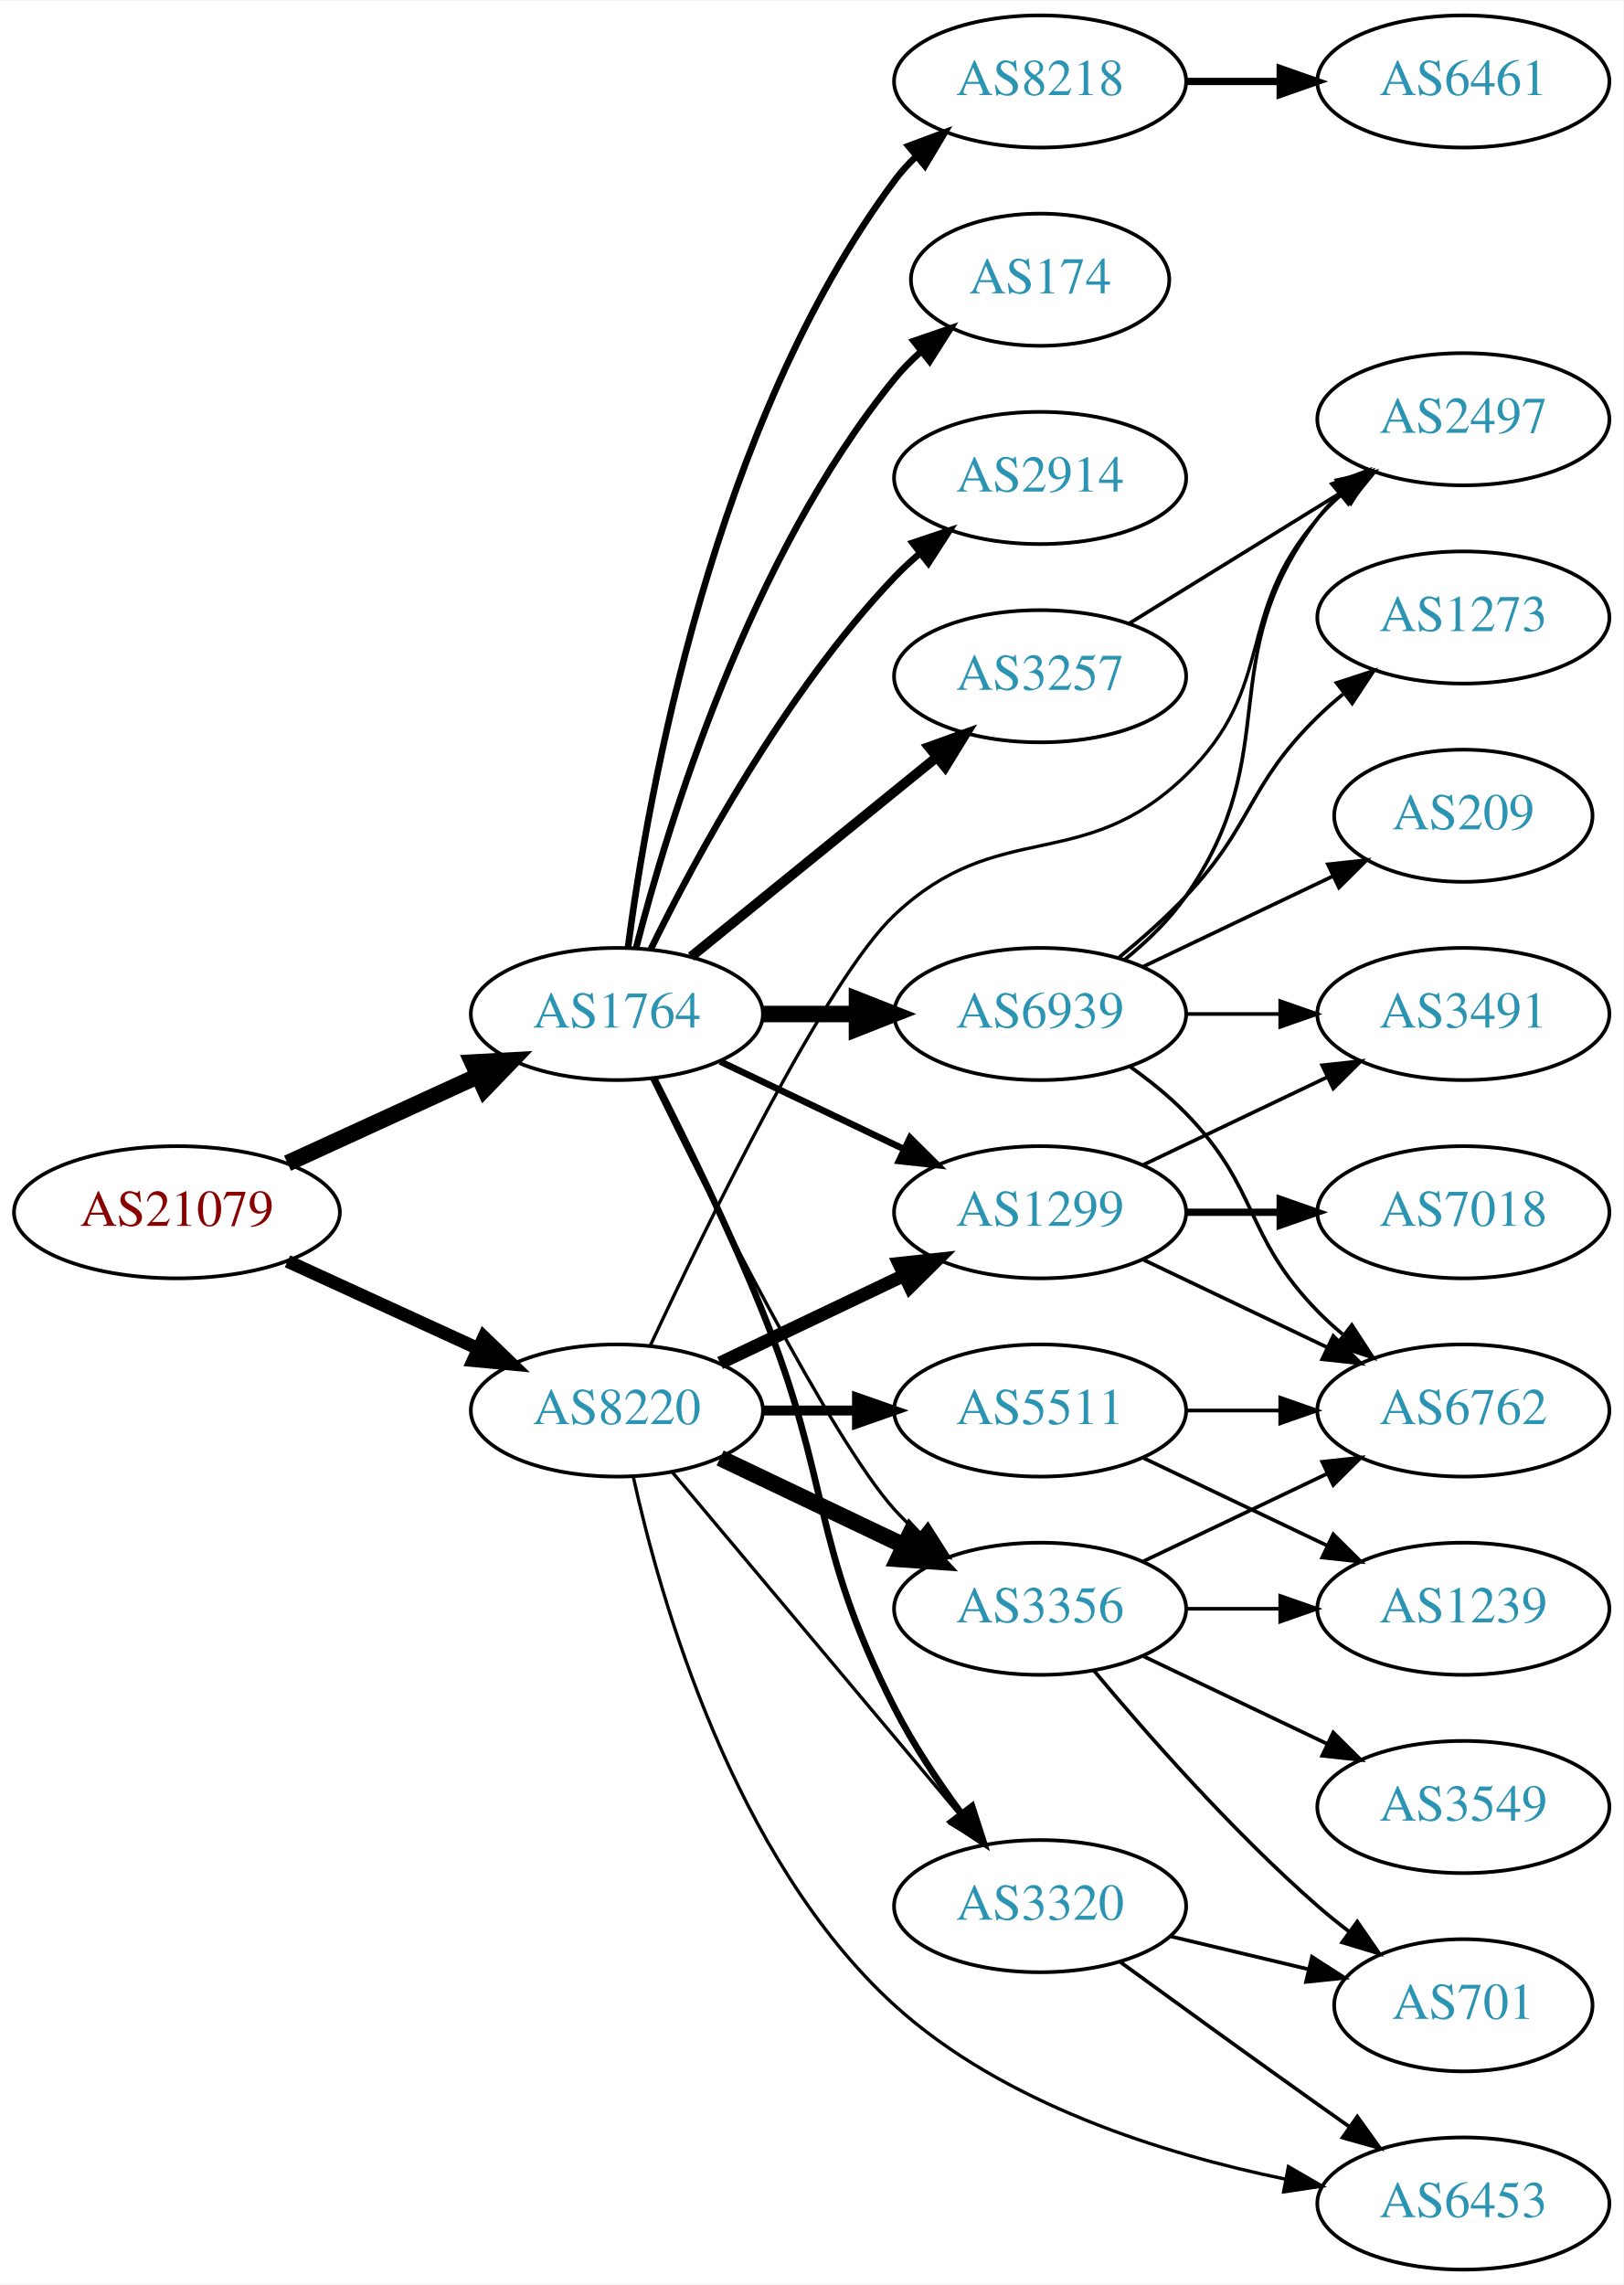
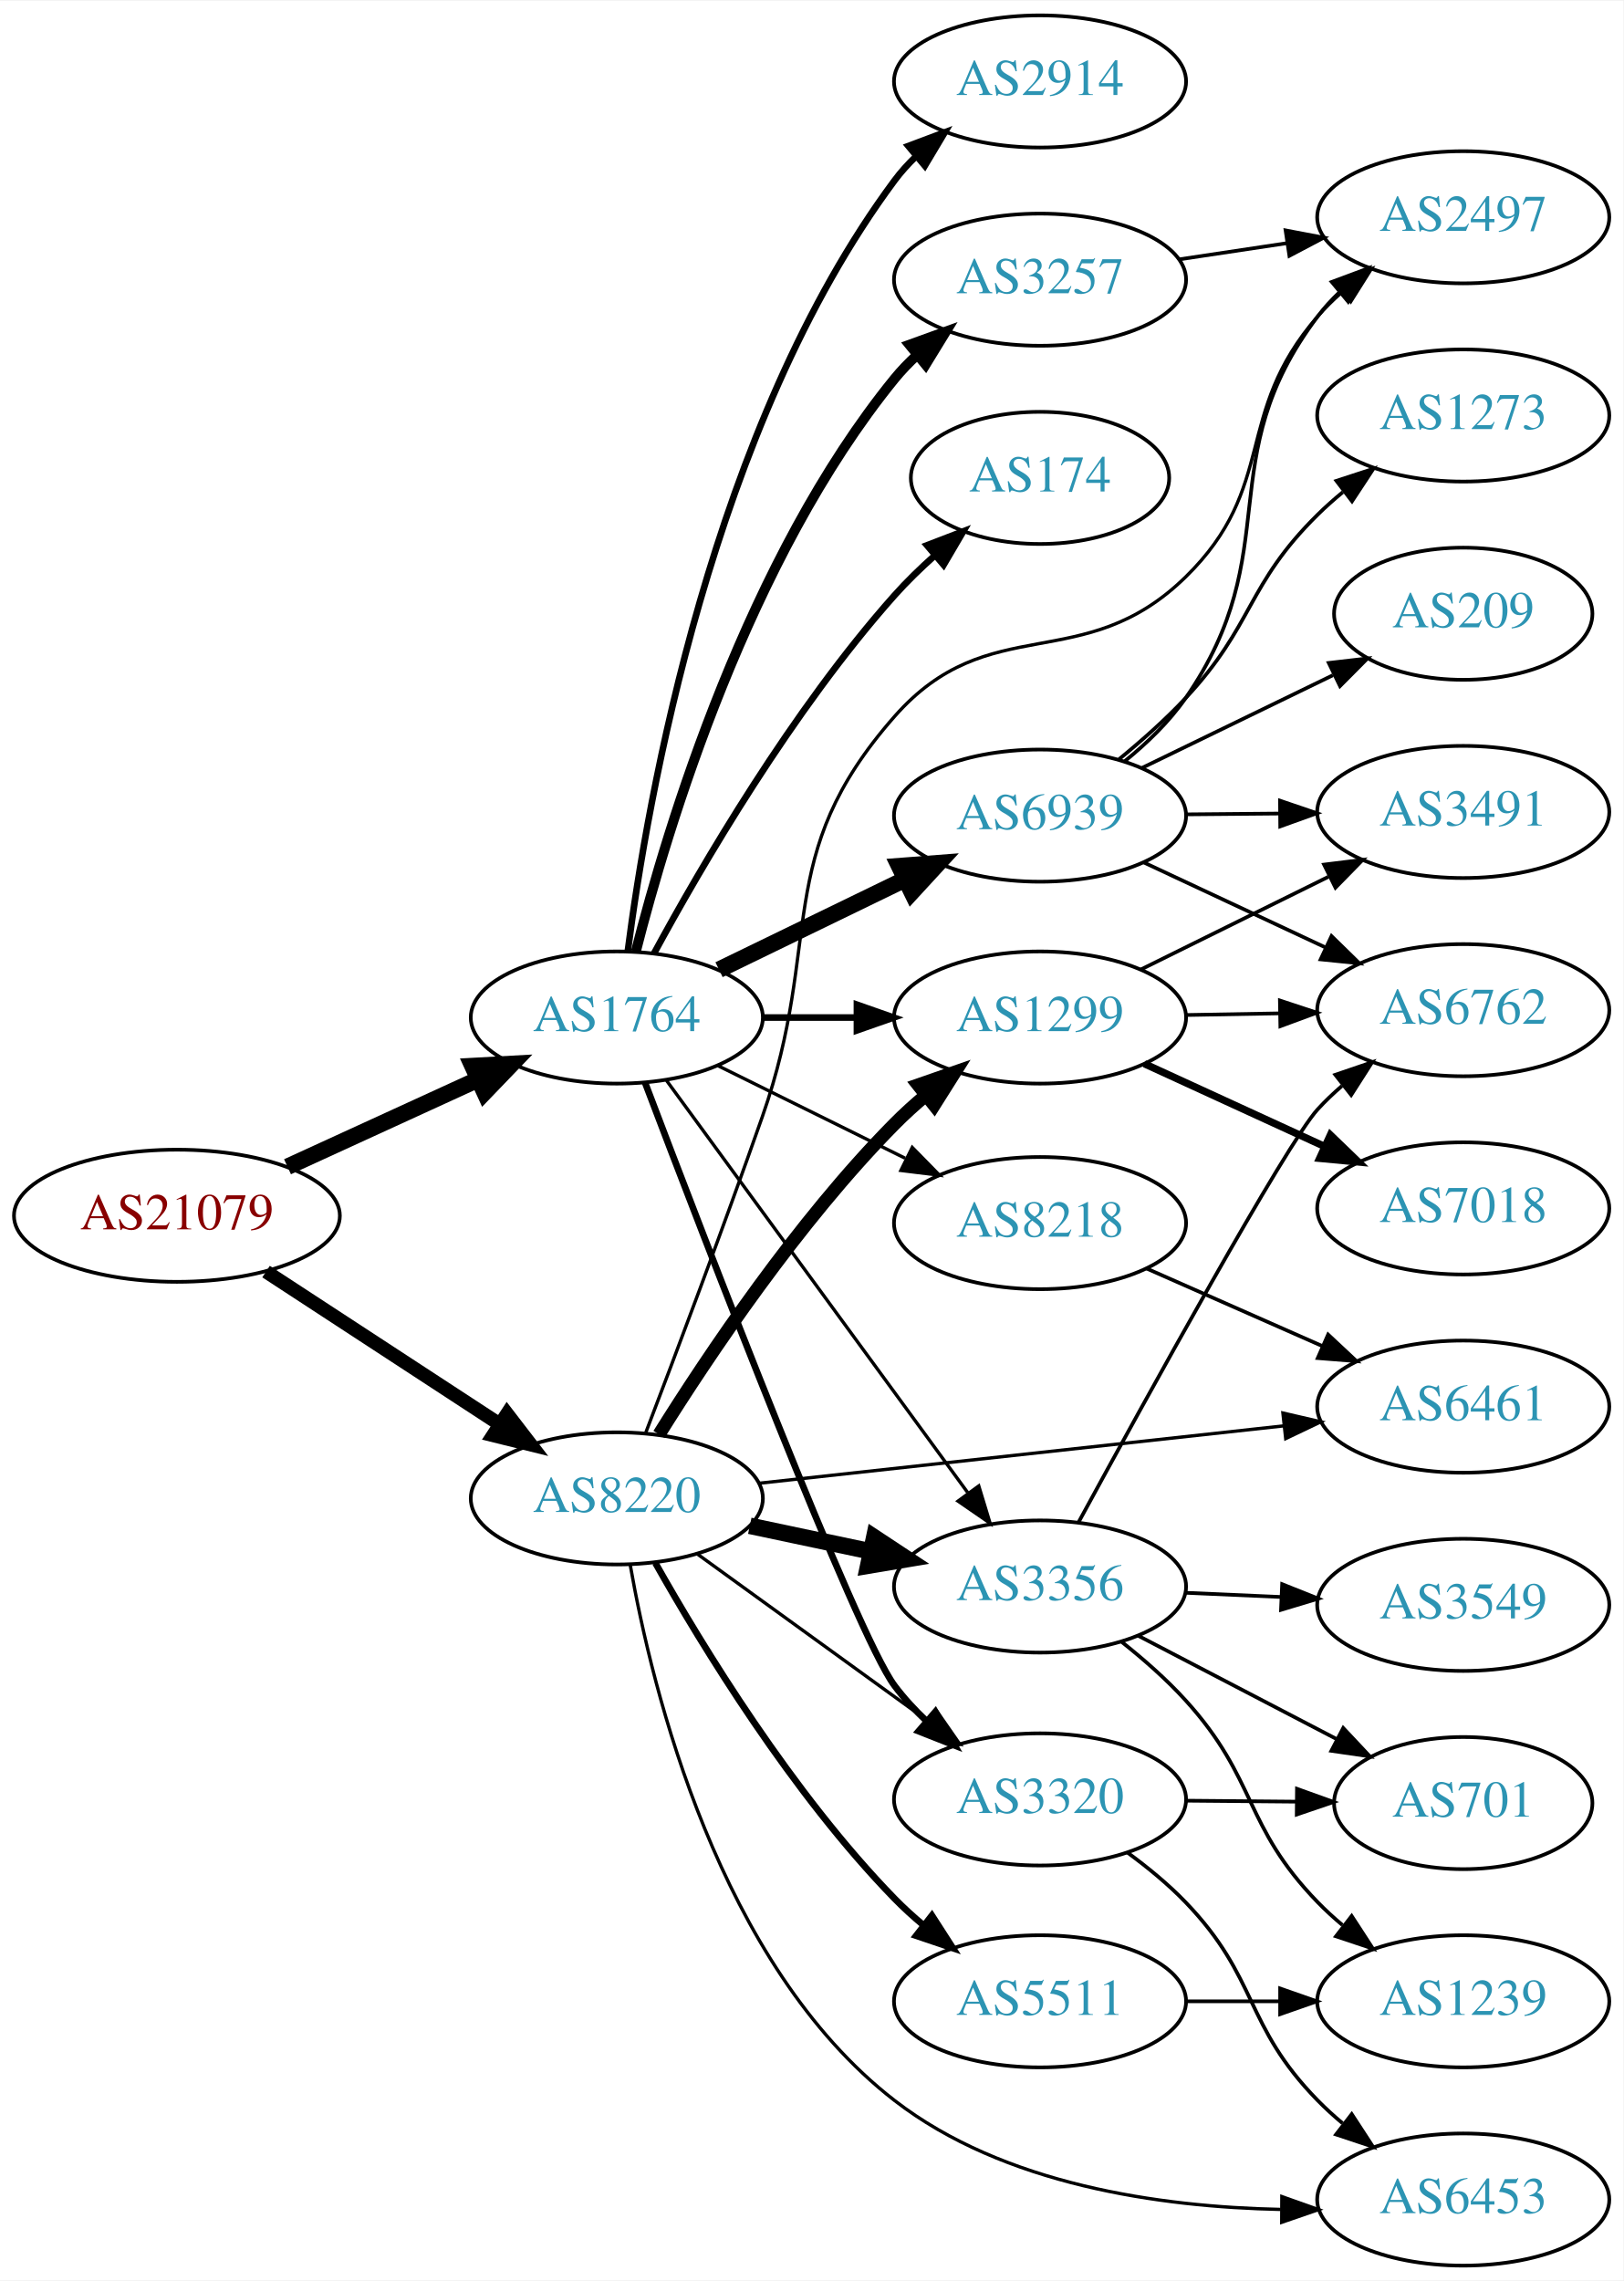
- <svg xmlns="http://www.w3.org/2000/svg" xmlns:xlink="http://www.w3.org/1999/xlink" width="442pt" height="622pt" viewBox="0.00 0.00 442.27 622.00">
-   <g id="graph0" class="graph" transform="scale(1 1) rotate(0) translate(4 618)">
-     <polygon fill="white" stroke="none" points="-4,4 -4,-618 438.271,-618 438.271,4 -4,4" />
+ <svg xmlns="http://www.w3.org/2000/svg" xmlns:xlink="http://www.w3.org/1999/xlink" width="442pt" height="621pt" viewBox="0.00 0.00 442.27 621.00">
+   <g id="graph0" class="graph" transform="scale(1 1) rotate(0) translate(4 617)">
+     <polygon fill="white" stroke="none" points="-4,4 -4,-617 438.271,-617 438.271,4 -4,4" />
    <g id="node1" class="node">
      <g id="a_node1">
        <a xlink:href="/asn/21079" xlink:title="AS21079 ~ Vienna, AT [AT]">
-           <ellipse fill="#ffffff" stroke="black" cx="44.196" cy="-288" rx="44.393" ry="18" />
-           <text text-anchor="middle" x="44.196" y="-284.3" font-family="Times,serif" font-size="14.00" fill="#880000">AS21079</text>
+           <ellipse fill="#ffffff" stroke="black" cx="44.196" cy="-286" rx="44.393" ry="18" />
+           <text text-anchor="middle" x="44.196" y="-282.3" font-family="Times,serif" font-size="14.00" fill="#880000">AS21079</text>
        </a>
      </g>
    </g>
    <g id="node2" class="node">
      <g id="a_node2">
        <a xlink:href="/asn/1764" xlink:title="AS1764 ~ NEXTLAYER-AS [AT]">
-           <ellipse fill="#ffffff" stroke="black" cx="164.039" cy="-342" rx="39.794" ry="18" />
-           <text text-anchor="middle" x="164.039" y="-338.3" font-family="Times,serif" font-size="14.00" fill="#2c94b3">AS1764</text>
+           <ellipse fill="#ffffff" stroke="black" cx="164.039" cy="-340" rx="39.794" ry="18" />
+           <text text-anchor="middle" x="164.039" y="-336.3" font-family="Times,serif" font-size="14.00" fill="#2c94b3">AS1764</text>
        </a>
      </g>
    </g>
    <g id="edge1" class="edge">
-       <path fill="none" stroke="black" stroke-width="4.5" d="M74.326,-301.348C89.937,-308.502 109.335,-317.391 126.007,-325.03" />
-       <polygon fill="black" stroke="black" stroke-width="4.5" points="124.727,-328.775 135.459,-329.362 128.008,-321.616 124.727,-328.775" />
+       <path fill="none" stroke="black" stroke-width="4.5" d="M74.326,-299.348C89.937,-306.502 109.335,-315.391 126.007,-323.03" />
+       <polygon fill="black" stroke="black" stroke-width="4.5" points="124.727,-326.775 135.459,-327.362 128.008,-319.616 124.727,-326.775" />
    </g>
    <g id="node3" class="node">
      <g id="a_node3">
        <a xlink:href="/asn/8220" xlink:title="AS8220 ~ COLT [GB]">
-           <ellipse fill="#ffffff" stroke="black" cx="164.039" cy="-234" rx="39.794" ry="18" />
-           <text text-anchor="middle" x="164.039" y="-230.3" font-family="Times,serif" font-size="14.00" fill="#2c94b3">AS8220</text>
+           <ellipse fill="#ffffff" stroke="black" cx="164.039" cy="-209" rx="39.794" ry="18" />
+           <text text-anchor="middle" x="164.039" y="-205.3" font-family="Times,serif" font-size="14.00" fill="#2c94b3">AS8220</text>
        </a>
      </g>
    </g>
    <g id="edge2" class="edge">
-       <path fill="none" stroke="black" stroke-width="3.553" d="M74.326,-274.652C89.937,-267.498 109.335,-258.609 126.007,-250.97" />
-       <polygon fill="black" stroke="black" stroke-width="3.553" points="127.826,-253.986 135.459,-246.638 124.91,-247.622 127.826,-253.986" />
+       <path fill="none" stroke="black" stroke-width="3.75" d="M68.478,-270.787C86.708,-258.876 112.229,-242.2 132.163,-229.174" />
+       <polygon fill="black" stroke="black" stroke-width="3.75" points="134.148,-232.059 140.605,-223.659 130.319,-226.199 134.148,-232.059" />
    </g>
    <g id="node4" class="node">
      <g id="a_node4">
        <a xlink:href="/asn/2914" xlink:title="AS2914 ~ NTT America, Inc. [US]">
-           <ellipse fill="#ffffff" stroke="black" cx="279.332" cy="-488" rx="39.794" ry="18" />
-           <text text-anchor="middle" x="279.332" y="-484.3" font-family="Times,serif" font-size="14.00" fill="#2c94b3">AS2914</text>
+           <ellipse fill="#ffffff" stroke="black" cx="279.332" cy="-595" rx="39.794" ry="18" />
+           <text text-anchor="middle" x="279.332" y="-591.3" font-family="Times,serif" font-size="14.00" fill="#2c94b3">AS2914</text>
        </a>
      </g>
    </g>
    <g id="edge3" class="edge">
-       <path fill="none" stroke="black" stroke-width="1.8" d="M173.271,-359.652C185.361,-384.305 209.759,-429.553 239.685,-461 241.748,-463.168 244.01,-465.267 246.372,-467.273" />
-       <polygon fill="black" stroke="black" stroke-width="1.8" points="244.601,-470.329 254.645,-473.7 248.895,-464.801 244.601,-470.329" />
+       <path fill="none" stroke="black" stroke-width="1.8" d="M167.023,-358.048C172.31,-399.072 189.901,-500.952 239.685,-568 241.423,-570.341 243.426,-572.553 245.586,-574.628" />
+       <polygon fill="black" stroke="black" stroke-width="1.8" points="243.461,-577.412 253.381,-581.133 247.946,-572.038 243.461,-577.412" />
    </g>
    <g id="node5" class="node">
      <g id="a_node5">
-         <a xlink:href="/asn/8218" xlink:title="AS8218 ~ legacy Neotelecoms [FR]">
-           <ellipse fill="#ffffff" stroke="black" cx="279.332" cy="-596" rx="39.794" ry="18" />
-           <text text-anchor="middle" x="279.332" y="-592.3" font-family="Times,serif" font-size="14.00" fill="#2c94b3">AS8218</text>
+         <a xlink:href="/asn/174" xlink:title="AS174 ~ Cogent Communications [US]">
+           <ellipse fill="#ffffff" stroke="black" cx="279.332" cy="-487" rx="35.194" ry="18" />
+           <text text-anchor="middle" x="279.332" y="-483.3" font-family="Times,serif" font-size="14.00" fill="#2c94b3">AS174</text>
        </a>
      </g>
    </g>
    <g id="edge4" class="edge">
-       <path fill="none" stroke="black" stroke-width="1.8" d="M167.045,-359.97C172.377,-400.814 190.055,-502.25 239.685,-569 241.425,-571.34 243.429,-573.551 245.59,-575.625" />
-       <polygon fill="black" stroke="black" stroke-width="1.8" points="243.465,-578.411 253.386,-582.13 247.95,-573.036 243.465,-578.411" />
+       <path fill="none" stroke="black" stroke-width="1.8" d="M174.19,-357.506C186.992,-381.09 211.827,-423.712 239.685,-455 242.987,-458.708 246.734,-462.352 250.565,-465.775" />
+       <polygon fill="black" stroke="black" stroke-width="1.8" points="248.539,-468.646 258.43,-472.444 253.066,-463.307 248.539,-468.646" />
    </g>
    <g id="node6" class="node">
      <g id="a_node6">
        <a xlink:href="/asn/3257" xlink:title="AS3257 ~ GTT [DE]">
-           <ellipse fill="#ffffff" stroke="black" cx="279.332" cy="-434" rx="39.794" ry="18" />
-           <text text-anchor="middle" x="279.332" y="-430.3" font-family="Times,serif" font-size="14.00" fill="#2c94b3">AS3257</text>
+           <ellipse fill="#ffffff" stroke="black" cx="279.332" cy="-541" rx="39.794" ry="18" />
+           <text text-anchor="middle" x="279.332" y="-537.3" font-family="Times,serif" font-size="14.00" fill="#2c94b3">AS3257</text>
        </a>
      </g>
    </g>
    <g id="edge5" class="edge">
-       <path fill="none" stroke="black" stroke-width="2.7" d="M184.257,-357.607C202.649,-372.542 230.569,-395.214 251.219,-411.983" />
-       <polygon fill="black" stroke="black" stroke-width="2.7" points="249.05,-414.73 259.019,-418.317 253.462,-409.296 249.05,-414.73" />
+       <path fill="none" stroke="black" stroke-width="2.7" d="M169.233,-358.009C177.778,-391.65 199.848,-465.05 239.685,-514 241.526,-516.262 243.602,-518.416 245.814,-520.451" />
+       <polygon fill="black" stroke="black" stroke-width="2.7" points="243.742,-523.277 253.705,-526.882 248.164,-517.851 243.742,-523.277" />
    </g>
    <g id="node7" class="node">
      <g id="a_node7">
-         <a xlink:href="/asn/174" xlink:title="AS174 ~ Cogent Communications [US]">
-           <ellipse fill="#ffffff" stroke="black" cx="279.332" cy="-542" rx="35.194" ry="18" />
-           <text text-anchor="middle" x="279.332" y="-538.3" font-family="Times,serif" font-size="14.00" fill="#2c94b3">AS174</text>
+         <a xlink:href="/asn/6939" xlink:title="AS6939 ~ Hurricane Electric LLC [US]">
+           <ellipse fill="#ffffff" stroke="black" cx="279.332" cy="-395" rx="39.794" ry="18" />
+           <text text-anchor="middle" x="279.332" y="-391.3" font-family="Times,serif" font-size="14.00" fill="#2c94b3">AS6939</text>
        </a>
      </g>
    </g>
    <g id="edge6" class="edge">
-       <path fill="none" stroke="black" stroke-width="1.8" d="M169.259,-359.905C177.849,-393.352 199.99,-466.329 239.685,-515 241.806,-517.601 244.239,-520.061 246.829,-522.359" />
-       <polygon fill="black" stroke="black" stroke-width="1.8" points="244.901,-525.296 254.919,-528.744 249.238,-519.801 244.901,-525.296" />
+       <path fill="none" stroke="black" stroke-width="4.5" d="M191.887,-353.034C206.984,-360.363 226.029,-369.609 242.397,-377.555" />
+       <polygon fill="black" stroke="black" stroke-width="4.5" points="240.96,-381.234 251.675,-382.059 244.399,-374.15 240.96,-381.234" />
    </g>
    <g id="node8" class="node">
      <g id="a_node8">
        <a xlink:href="/asn/3320" xlink:title="AS3320 ~ DTAG [DE]">
-           <ellipse fill="#ffffff" stroke="black" cx="279.332" cy="-99" rx="39.794" ry="18" />
-           <text text-anchor="middle" x="279.332" y="-95.3" font-family="Times,serif" font-size="14.00" fill="#2c94b3">AS3320</text>
+           <ellipse fill="#ffffff" stroke="black" cx="279.332" cy="-127" rx="39.794" ry="18" />
+           <text text-anchor="middle" x="279.332" y="-123.3" font-family="Times,serif" font-size="14.00" fill="#2c94b3">AS3320</text>
        </a>
      </g>
    </g>
    <g id="edge7" class="edge">
-       <path fill="none" stroke="black" stroke-width="1.8" d="M174.119,-324.583C182.388,-308.366 194.65,-283.397 203.685,-261 222.615,-214.078 216.705,-198.077 239.685,-153 244.712,-143.14 251.403,-133.081 257.804,-124.359" />
-       <polygon fill="black" stroke="black" stroke-width="1.8" points="260.783,-126.223 264.035,-116.14 255.205,-121.994 260.783,-126.223" />
+       <path fill="none" stroke="black" stroke-width="1.8" d="M171.736,-322.249C188.047,-279.239 229.256,-171.95 239.685,-158 242.235,-154.59 245.243,-151.34 248.438,-148.315" />
+       <polygon fill="black" stroke="black" stroke-width="1.8" points="250.82,-150.882 256.101,-141.697 246.245,-145.584 250.82,-150.882" />
    </g>
    <g id="node9" class="node">
      <g id="a_node9">
-         <a xlink:href="/asn/3356" xlink:title="AS3356 ~ Level 3 Parent, LLC [US]">
-           <ellipse fill="#ffffff" stroke="black" cx="279.332" cy="-180" rx="39.794" ry="18" />
-           <text text-anchor="middle" x="279.332" y="-176.3" font-family="Times,serif" font-size="14.00" fill="#2c94b3">AS3356</text>
+         <a xlink:href="/asn/1299" xlink:title="AS1299 ~ Telia Carrier [EU]">
+           <ellipse fill="#ffffff" stroke="black" cx="279.332" cy="-340" rx="39.794" ry="18" />
+           <text text-anchor="middle" x="279.332" y="-336.3" font-family="Times,serif" font-size="14.00" fill="#2c94b3">AS1299</text>
        </a>
      </g>
    </g>
    <g id="edge8" class="edge">
-       <path fill="none" stroke="black" stroke-width="0.9" d="M173.476,-324.489C189.095,-292.491 222.481,-226.107 239.685,-207 241.688,-204.776 243.906,-202.637 246.239,-200.603" />
-       <polygon fill="black" stroke="black" stroke-width="0.9" points="248.769,-203.065 254.458,-194.127 244.437,-197.567 248.769,-203.065" />
+       <path fill="none" stroke="black" stroke-width="1.8" d="M203.711,-340C211.914,-340 220.678,-340 229.21,-340" />
+       <polygon fill="black" stroke="black" stroke-width="1.8" points="229.449,-343.5 239.449,-340 229.449,-336.5 229.449,-343.5" />
    </g>
    <g id="node10" class="node">
      <g id="a_node10">
-         <a xlink:href="/asn/6939" xlink:title="AS6939 ~ Hurricane Electric LLC [US]">
-           <ellipse fill="#ffffff" stroke="black" cx="279.332" cy="-342" rx="39.794" ry="18" />
-           <text text-anchor="middle" x="279.332" y="-338.3" font-family="Times,serif" font-size="14.00" fill="#2c94b3">AS6939</text>
+         <a xlink:href="/asn/3356" xlink:title="AS3356 ~ Level 3 Parent, LLC [US]">
+           <ellipse fill="#ffffff" stroke="black" cx="279.332" cy="-185" rx="39.794" ry="18" />
+           <text text-anchor="middle" x="279.332" y="-181.3" font-family="Times,serif" font-size="14.00" fill="#2c94b3">AS3356</text>
        </a>
      </g>
    </g>
    <g id="edge9" class="edge">
-       <path fill="none" stroke="black" stroke-width="4.5" d="M203.711,-342C211.914,-342 220.678,-342 229.21,-342" />
-       <polygon fill="black" stroke="black" stroke-width="4.5" points="229.449,-345.938 239.449,-342 229.449,-338.063 229.449,-345.938" />
+       <path fill="none" stroke="black" stroke-width="0.9" d="M177.596,-322.82C197.502,-295.586 236.416,-242.346 259.619,-210.601" />
+       <polygon fill="black" stroke="black" stroke-width="0.9" points="262.643,-212.396 265.718,-202.257 256.991,-208.265 262.643,-212.396" />
    </g>
    <g id="node11" class="node">
      <g id="a_node11">
-         <a xlink:href="/asn/1299" xlink:title="AS1299 ~ Telia Carrier [EU]">
-           <ellipse fill="#ffffff" stroke="black" cx="279.332" cy="-288" rx="39.794" ry="18" />
-           <text text-anchor="middle" x="279.332" y="-284.3" font-family="Times,serif" font-size="14.00" fill="#2c94b3">AS1299</text>
+         <a xlink:href="/asn/8218" xlink:title="AS8218 ~ legacy Neotelecoms [FR]">
+           <ellipse fill="#ffffff" stroke="black" cx="279.332" cy="-284" rx="39.794" ry="18" />
+           <text text-anchor="middle" x="279.332" y="-280.3" font-family="Times,serif" font-size="14.00" fill="#2c94b3">AS8218</text>
        </a>
      </g>
    </g>
    <g id="edge10" class="edge">
-       <path fill="none" stroke="black" stroke-width="1.8" d="M192.175,-329.066C207.169,-321.919 225.99,-312.948 242.213,-305.215" />
-       <polygon fill="black" stroke="black" stroke-width="1.8" points="243.895,-308.291 251.417,-300.829 240.884,-301.972 243.895,-308.291" />
-     </g>
-     <g id="edge17" class="edge">
-       <path fill="none" stroke="black" stroke-width="0.9" d="M179.158,-217.175C198.833,-193.731 234.637,-151.066 257.415,-123.924" />
-       <polygon fill="black" stroke="black" stroke-width="0.9" points="260.287,-125.947 264.034,-116.037 254.925,-121.447 260.287,-125.947" />
+       <path fill="none" stroke="black" stroke-width="0.9" d="M191.601,-326.87C206.8,-319.358 226.069,-309.833 242.583,-301.67" />
+       <polygon fill="black" stroke="black" stroke-width="0.9" points="244.522,-304.616 251.936,-297.047 241.42,-298.341 244.522,-304.616" />
    </g>
    <g id="edge14" class="edge">
-       <path fill="none" stroke="black" stroke-width="4.5" d="M192.175,-221.066C207.169,-213.919 225.99,-204.948 242.213,-197.215" />
-       <polygon fill="black" stroke="black" stroke-width="4.5" points="244.084,-200.686 251.417,-192.829 240.695,-193.577 244.084,-200.686" />
-     </g>
-     <g id="edge15" class="edge">
-       <path fill="none" stroke="black" stroke-width="3.6" d="M192.175,-246.934C207.169,-254.081 225.99,-263.052 242.213,-270.785" />
-       <polygon fill="black" stroke="black" stroke-width="3.6" points="240.884,-274.028 251.417,-275.171 243.895,-267.709 240.884,-274.028" />
+       <path fill="none" stroke="black" stroke-width="0.9" d="M186.083,-193.769C203.809,-180.939 229.357,-162.447 249.074,-148.176" />
+       <polygon fill="black" stroke="black" stroke-width="0.9" points="251.352,-150.848 257.4,-142.15 247.247,-145.178 251.352,-150.848" />
+     </g>
+     <g id="edge11" class="edge">
+       <path fill="none" stroke="black" stroke-width="3.6" d="M175.539,-226.44C188.865,-247.764 213.311,-284.308 239.685,-311 242.316,-313.663 245.204,-316.278 248.18,-318.782" />
+       <polygon fill="black" stroke="black" stroke-width="3.6" points="246.136,-321.629 256.144,-325.106 250.489,-316.147 246.136,-321.629" />
+     </g>
+     <g id="edge13" class="edge">
+       <path fill="none" stroke="black" stroke-width="4.5" d="M200.264,-201.538C210.708,-199.325 222.291,-196.872 233.268,-194.546" />
+       <polygon fill="black" stroke="black" stroke-width="4.5" points="234.161,-198.382 243.128,-192.458 232.529,-190.678 234.161,-198.382" />
+     </g>
+     <g id="node12" class="node">
+       <g id="a_node12">
+         <a xlink:href="/asn/2497" xlink:title="AS2497 ~ Internet Initiative Japan Inc. [JP]">
+           <ellipse fill="#ffffff" stroke="black" cx="394.625" cy="-558" rx="39.794" ry="18" />
+           <text text-anchor="middle" x="394.625" y="-554.3" font-family="Times,serif" font-size="14.00" fill="#2c94b3">AS2497</text>
+         </a>
+       </g>
+     </g>
+     <g id="edge12" class="edge">
+       <path fill="none" stroke="black" stroke-width="0.9" d="M171.943,-226.964C179.835,-247.637 193.037,-282.646 203.685,-313 220.574,-361.142 205.989,-383.693 239.685,-422 265.496,-451.343 291.038,-432.678 318.978,-460 344.274,-484.736 331.779,-504.288 354.978,-531 356.94,-533.259 359.13,-535.424 361.443,-537.475" />
+       <polygon fill="black" stroke="black" stroke-width="0.9" points="359.621,-540.498 369.626,-543.983 363.978,-535.019 359.621,-540.498" />
    </g>
    <g id="node13" class="node">
      <g id="a_node13">
-         <a xlink:href="/asn/2497" xlink:title="AS2497 ~ Internet Initiative Japan Inc. [JP]">
-           <ellipse fill="#ffffff" stroke="black" cx="394.625" cy="-504" rx="39.794" ry="18" />
-           <text text-anchor="middle" x="394.625" y="-500.3" font-family="Times,serif" font-size="14.00" fill="#2c94b3">AS2497</text>
-         </a>
-       </g>
-     </g>
-     <g id="edge12" class="edge">
-       <path fill="none" stroke="black" stroke-width="0.9" d="M173.196,-251.786C188.346,-284.241 220.984,-351.357 239.685,-369 268.111,-395.818 290.959,-379.758 318.978,-407 344.061,-431.387 331.963,-450.652 354.978,-477 356.947,-479.254 359.141,-481.414 361.457,-483.463" />
-       <polygon fill="black" stroke="black" stroke-width="0.9" points="359.639,-486.488 369.646,-489.966 363.992,-481.006 359.639,-486.488" />
+         <a xlink:href="/asn/6461" xlink:title="AS6461 ~ Zayo Bandwidth [US]">
+           <ellipse fill="#ffffff" stroke="black" cx="394.625" cy="-234" rx="39.794" ry="18" />
+           <text text-anchor="middle" x="394.625" y="-230.3" font-family="Times,serif" font-size="14.00" fill="#2c94b3">AS6461</text>
+         </a>
+       </g>
+     </g>
+     <g id="edge15" class="edge">
+       <path fill="none" stroke="black" stroke-width="0.9" d="M202.785,-213.128C241.912,-217.408 303.19,-224.109 345.71,-228.76" />
+       <polygon fill="black" stroke="black" stroke-width="0.9" points="345.501,-232.258 355.822,-229.866 346.262,-225.299 345.501,-232.258" />
    </g>
    <g id="node14" class="node">
      <g id="a_node14">
        <a xlink:href="/asn/5511" xlink:title="AS5511 ~ Orange S.A. [FR]">
-           <ellipse fill="#ffffff" stroke="black" cx="279.332" cy="-234" rx="39.794" ry="18" />
-           <text text-anchor="middle" x="279.332" y="-230.3" font-family="Times,serif" font-size="14.00" fill="#2c94b3">AS5511</text>
-         </a>
-       </g>
-     </g>
-     <g id="edge13" class="edge">
-       <path fill="none" stroke="black" stroke-width="2.7" d="M203.711,-234C211.914,-234 220.678,-234 229.21,-234" />
-       <polygon fill="black" stroke="black" stroke-width="2.7" points="229.449,-237.5 239.449,-234 229.449,-230.5 229.449,-237.5" />
+           <ellipse fill="#ffffff" stroke="black" cx="279.332" cy="-72" rx="39.794" ry="18" />
+           <text text-anchor="middle" x="279.332" y="-68.3" font-family="Times,serif" font-size="14.00" fill="#2c94b3">AS5511</text>
+         </a>
+       </g>
+     </g>
+     <g id="edge16" class="edge">
+       <path fill="none" stroke="black" stroke-width="1.8" d="M174.538,-191.414C187.364,-168.671 211.842,-128.591 239.685,-100 242.129,-97.49 244.82,-95.046 247.61,-92.713" />
+       <polygon fill="black" stroke="black" stroke-width="1.8" points="249.875,-95.385 255.61,-86.476 245.571,-89.865 249.875,-95.385" />
    </g>
    <g id="node15" class="node">
      <g id="a_node15">
        <a xlink:href="/asn/6453" xlink:title="AS6453 ~ TATA COMMUNICATIONS (AMERICA) INC [US]">
          <ellipse fill="#ffffff" stroke="black" cx="394.625" cy="-18" rx="39.794" ry="18" />
          <text text-anchor="middle" x="394.625" y="-14.3" font-family="Times,serif" font-size="14.00" fill="#2c94b3">AS6453</text>
        </a>
      </g>
    </g>
-     <g id="edge16" class="edge">
-       <path fill="none" stroke="black" stroke-width="0.9" d="M168.513,-215.931C175.811,-182.761 195.82,-111.908 239.685,-72 269.208,-45.141 312.875,-31.489 346.168,-24.643" />
-       <polygon fill="black" stroke="black" stroke-width="0.9" points="346.978,-28.051 356.14,-22.73 345.659,-21.177 346.978,-28.051" />
-     </g>
-     <g id="node12" class="node">
-       <g id="a_node12">
-         <a xlink:href="/asn/6461" xlink:title="AS6461 ~ Zayo Bandwidth [US]">
-           <ellipse fill="#ffffff" stroke="black" cx="394.625" cy="-596" rx="39.794" ry="18" />
-           <text text-anchor="middle" x="394.625" y="-592.3" font-family="Times,serif" font-size="14.00" fill="#2c94b3">AS6461</text>
-         </a>
-       </g>
-     </g>
-     <g id="edge11" class="edge">
-       <path fill="none" stroke="black" stroke-width="2" d="M319.004,-596C327.207,-596 335.971,-596 344.503,-596" />
-       <polygon fill="black" stroke="black" stroke-width="2" points="344.742,-599.5 354.742,-596 344.742,-592.5 344.742,-599.5" />
-     </g>
-     <g id="edge34" class="edge">
-       <path fill="none" stroke="black" d="M303.532,-448.334C320.333,-458.715 343.25,-472.875 361.766,-484.315" />
-       <polygon fill="black" stroke="black" points="360.109,-487.406 370.456,-489.685 363.788,-481.451 360.109,-487.406" />
+     <g id="edge17" class="edge">
+       <path fill="none" stroke="black" stroke-width="0.9" d="M167.654,-191.072C173.664,-156.787 191.815,-82.048 239.685,-45 269.406,-21.998 312.03,-15.982 344.894,-15.306" />
+       <polygon fill="black" stroke="black" stroke-width="0.9" points="345.208,-18.805 355.192,-15.259 345.176,-11.805 345.208,-18.805" />
+     </g>
+     <g id="edge33" class="edge">
+       <path fill="none" stroke="black" d="M317.115,-546.519C326.513,-547.93 336.748,-549.465 346.584,-550.941" />
+       <polygon fill="black" stroke="black" points="346.23,-554.427 356.638,-552.45 347.269,-547.505 346.23,-554.427" />
    </g>
    <g id="edge28" class="edge">
-       <path fill="none" stroke="black" d="M301.18,-83.778C316.114,-72.909 336.727,-57.975 354.978,-45 357.799,-42.995 360.742,-40.915 363.69,-38.841" />
-       <polygon fill="black" stroke="black" points="365.736,-41.681 371.914,-33.074 361.717,-35.95 365.736,-41.681" />
-     </g>
-     <g id="node19" class="node">
-       <g id="a_node19">
+       <path fill="none" stroke="black" d="M302.372,-409.789C308.409,-414.689 314.511,-420.557 318.978,-427 346.847,-467.197 325.489,-491.976 354.978,-531 356.736,-533.326 358.753,-535.528 360.923,-537.595" />
+       <polygon fill="black" stroke="black" points="358.808,-540.388 368.736,-544.087 363.281,-535.004 358.808,-540.388" />
+     </g>
+     <g id="node18" class="node">
+       <g id="a_node18">
+         <a xlink:href="/asn/6762" xlink:title="AS6762 ~ TELECOM ITALIA SPARKLE S.p.A. [IT]">
+           <ellipse fill="#ffffff" stroke="black" cx="394.625" cy="-342" rx="39.794" ry="18" />
+           <text text-anchor="middle" x="394.625" y="-338.3" font-family="Times,serif" font-size="14.00" fill="#2c94b3">AS6762</text>
+         </a>
+       </g>
+     </g>
+     <g id="edge29" class="edge">
+       <path fill="none" stroke="black" d="M307.468,-382.305C322.353,-375.342 341.008,-366.615 357.151,-359.063" />
+       <polygon fill="black" stroke="black" points="358.742,-362.183 366.317,-354.775 355.776,-355.842 358.742,-362.183" />
+     </g>
+     <g id="node21" class="node">
+       <g id="a_node21">
+         <a xlink:href="/asn/3491" xlink:title="AS3491 ~ PCCW Global, Inc. [US]">
+           <ellipse fill="#ffffff" stroke="black" cx="394.625" cy="-396" rx="39.794" ry="18" />
+           <text text-anchor="middle" x="394.625" y="-392.3" font-family="Times,serif" font-size="14.00" fill="#2c94b3">AS3491</text>
+         </a>
+       </g>
+     </g>
+     <g id="edge26" class="edge">
+       <path fill="none" stroke="black" d="M319.004,-395.341C327.207,-395.414 335.971,-395.491 344.503,-395.566" />
+       <polygon fill="black" stroke="black" points="344.712,-399.068 354.742,-395.657 344.773,-392.069 344.712,-399.068" />
+     </g>
+     <g id="node22" class="node">
+       <g id="a_node22">
+         <a xlink:href="/asn/1273" xlink:title="AS1273 ~ Vodafone Group PLC [EU]">
+           <ellipse fill="#ffffff" stroke="black" cx="394.625" cy="-504" rx="39.794" ry="18" />
+           <text text-anchor="middle" x="394.625" y="-500.3" font-family="Times,serif" font-size="14.00" fill="#2c94b3">AS1273</text>
+         </a>
+       </g>
+     </g>
+     <g id="edge27" class="edge">
+       <path fill="none" stroke="black" d="M300.855,-410.363C306.976,-415.365 313.506,-421.145 318.978,-427 337.676,-447.006 335.478,-457.775 354.978,-477 357.109,-479.101 359.42,-481.153 361.815,-483.126" />
+       <polygon fill="black" stroke="black" points="360.078,-486.203 370.149,-489.493 364.327,-480.641 360.078,-486.203" />
+     </g>
+     <g id="node23" class="node">
+       <g id="a_node23">
+         <a xlink:href="/asn/209" xlink:title="AS209 ~ CenturyLink Communications, LLC [US]">
+           <ellipse fill="#ffffff" stroke="black" cx="394.625" cy="-450" rx="35.194" ry="18" />
+           <text text-anchor="middle" x="394.625" y="-446.3" font-family="Times,serif" font-size="14.00" fill="#2c94b3">AS209</text>
+         </a>
+       </g>
+     </g>
+     <g id="edge30" class="edge">
+       <path fill="none" stroke="black" d="M307.18,-408.034C322.715,-415.576 342.429,-425.146 359.107,-433.243" />
+       <polygon fill="black" stroke="black" points="357.996,-436.594 368.521,-437.813 361.053,-430.297 357.996,-436.594" />
+     </g>
+     <g id="edge31" class="edge">
+       <path fill="none" stroke="black" d="M303.096,-112.565C308.611,-108.529 314.269,-103.897 318.978,-99 338.973,-78.21 334.806,-65.617 354.978,-45 357.071,-42.861 359.354,-40.782 361.731,-38.79" />
+       <polygon fill="black" stroke="black" points="364.249,-41.268 370.031,-32.389 359.974,-35.725 364.249,-41.268" />
+     </g>
+     <g id="node17" class="node">
+       <g id="a_node17">
        <a xlink:href="/asn/701" xlink:title="AS701 ~ UUNET [US]">
-           <ellipse fill="#ffffff" stroke="black" cx="394.625" cy="-72" rx="35.194" ry="18" />
-           <text text-anchor="middle" x="394.625" y="-68.3" font-family="Times,serif" font-size="14.00" fill="#2c94b3">AS701</text>
-         </a>
-       </g>
-     </g>
-     <g id="edge27" class="edge">
-       <path fill="none" stroke="black" d="M314.939,-90.752C326.733,-87.942 340.038,-84.771 352.306,-81.847" />
-       <polygon fill="black" stroke="black" points="353.394,-85.186 362.311,-79.463 351.772,-78.376 353.394,-85.186" />
+           <ellipse fill="#ffffff" stroke="black" cx="394.625" cy="-126" rx="35.194" ry="18" />
+           <text text-anchor="middle" x="394.625" y="-122.3" font-family="Times,serif" font-size="14.00" fill="#2c94b3">AS701</text>
+         </a>
+       </g>
+     </g>
+     <g id="edge32" class="edge">
+       <path fill="none" stroke="black" d="M319.004,-126.659C328.709,-126.573 339.2,-126.48 349.163,-126.392" />
+       <polygon fill="black" stroke="black" points="349.33,-129.891 359.299,-126.303 349.269,-122.891 349.33,-129.891" />
+     </g>
+     <g id="edge22" class="edge">
+       <path fill="none" stroke="black" d="M319.004,-340.683C327.207,-340.828 335.971,-340.982 344.503,-341.133" />
+       <polygon fill="black" stroke="black" points="344.682,-344.636 354.742,-341.314 344.805,-337.638 344.682,-344.636" />
+     </g>
+     <g id="node20" class="node">
+       <g id="a_node20">
+         <a xlink:href="/asn/7018" xlink:title="AS7018 ~ AT&amp;T Services, Inc. [US]">
+           <ellipse fill="#ffffff" stroke="black" cx="394.625" cy="-288" rx="39.794" ry="18" />
+           <text text-anchor="middle" x="394.625" y="-284.3" font-family="Times,serif" font-size="14.00" fill="#2c94b3">AS7018</text>
+         </a>
+       </g>
+     </g>
+     <g id="edge23" class="edge">
+       <path fill="none" stroke="black" stroke-width="2" d="M307.757,-327.412C322.537,-320.628 340.973,-312.166 356.969,-304.824" />
+       <polygon fill="black" stroke="black" stroke-width="2" points="358.431,-308.005 366.059,-300.652 355.511,-301.643 358.431,-308.005" />
+     </g>
+     <g id="edge24" class="edge">
+       <path fill="none" stroke="black" d="M306.894,-353.13C322.093,-360.642 341.362,-370.167 357.876,-378.33" />
+       <polygon fill="black" stroke="black" points="356.713,-381.659 367.229,-382.953 359.815,-375.384 356.713,-381.659" />
    </g>
    <g id="node16" class="node">
      <g id="a_node16">
        <a xlink:href="/asn/1239" xlink:title="AS1239 ~ Sprint [US]">
+           <ellipse fill="#ffffff" stroke="black" cx="394.625" cy="-72" rx="39.794" ry="18" />
+           <text text-anchor="middle" x="394.625" y="-68.3" font-family="Times,serif" font-size="14.00" fill="#2c94b3">AS1239</text>
+         </a>
+       </g>
+     </g>
+     <g id="edge18" class="edge">
+       <path fill="none" stroke="black" d="M301.443,-170.03C307.453,-165.264 313.775,-159.731 318.978,-154 338.616,-132.37 334.635,-119.968 354.978,-99 357.062,-96.852 359.339,-94.767 361.711,-92.771" />
+       <polygon fill="black" stroke="black" points="364.231,-95.247 370.003,-86.362 359.95,-89.708 364.231,-95.247" />
+     </g>
+     <g id="edge19" class="edge">
+       <path fill="none" stroke="black" d="M306.04,-171.612C322.014,-163.293 342.724,-152.508 359.994,-143.514" />
+       <polygon fill="black" stroke="black" points="361.931,-146.452 369.183,-138.728 358.697,-140.243 361.931,-146.452" />
+     </g>
+     <g id="edge20" class="edge">
+       <path fill="none" stroke="black" d="M289.846,-202.543C307.983,-235.833 346.457,-305.688 354.978,-315 356.998,-317.208 359.23,-319.335 361.571,-321.361" />
+       <polygon fill="black" stroke="black" points="359.778,-324.403 369.806,-327.823 364.099,-318.896 359.778,-324.403" />
+     </g>
+     <g id="node19" class="node">
+       <g id="a_node19">
+         <a xlink:href="/asn/3549" xlink:title="AS3549 ~ Level 3 Parent, LLC [US]">
          <ellipse fill="#ffffff" stroke="black" cx="394.625" cy="-180" rx="39.794" ry="18" />
-           <text text-anchor="middle" x="394.625" y="-176.3" font-family="Times,serif" font-size="14.00" fill="#2c94b3">AS1239</text>
+           <text text-anchor="middle" x="394.625" y="-176.3" font-family="Times,serif" font-size="14.00" fill="#2c94b3">AS3549</text>
        </a>
      </g>
    </g>
    <g id="edge21" class="edge">
-       <path fill="none" stroke="black" d="M319.004,-180C327.207,-180 335.971,-180 344.503,-180" />
-       <polygon fill="black" stroke="black" points="344.742,-183.5 354.742,-180 344.742,-176.5 344.742,-183.5" />
-     </g>
-     <g id="node17" class="node">
-       <g id="a_node17">
-         <a xlink:href="/asn/6762" xlink:title="AS6762 ~ TELECOM ITALIA SPARKLE S.p.A. [IT]">
-           <ellipse fill="#ffffff" stroke="black" cx="394.625" cy="-234" rx="39.794" ry="18" />
-           <text text-anchor="middle" x="394.625" y="-230.3" font-family="Times,serif" font-size="14.00" fill="#2c94b3">AS6762</text>
-         </a>
-       </g>
-     </g>
-     <g id="edge23" class="edge">
-       <path fill="none" stroke="black" d="M307.468,-192.934C322.462,-200.081 341.283,-209.052 357.506,-216.785" />
-       <polygon fill="black" stroke="black" points="356.177,-220.028 366.71,-221.171 359.188,-213.709 356.177,-220.028" />
-     </g>
-     <g id="node18" class="node">
-       <g id="a_node18">
-         <a xlink:href="/asn/3549" xlink:title="AS3549 ~ Level 3 Parent, LLC [US]">
-           <ellipse fill="#ffffff" stroke="black" cx="394.625" cy="-126" rx="39.794" ry="18" />
-           <text text-anchor="middle" x="394.625" y="-122.3" font-family="Times,serif" font-size="14.00" fill="#2c94b3">AS3549</text>
-         </a>
-       </g>
-     </g>
-     <g id="edge20" class="edge">
-       <path fill="none" stroke="black" d="M307.468,-167.066C322.462,-159.919 341.283,-150.948 357.506,-143.215" />
-       <polygon fill="black" stroke="black" points="359.188,-146.291 366.71,-138.829 356.177,-139.972 359.188,-146.291" />
-     </g>
-     <g id="edge22" class="edge">
-       <path fill="none" stroke="black" d="M293.962,-163.183C308.244,-146.071 331.791,-119.255 354.978,-99 357.648,-96.668 360.521,-94.352 363.451,-92.114" />
-       <polygon fill="black" stroke="black" points="365.729,-94.784 371.742,-86.061 361.602,-89.13 365.729,-94.784" />
-     </g>
-     <g id="edge31" class="edge">
-       <path fill="none" stroke="black" d="M302.36,-356.797C308.396,-361.698 314.502,-367.564 318.978,-374 346.668,-413.811 325.684,-438.355 354.978,-477 356.739,-479.324 358.759,-481.523 360.931,-483.589" />
-       <polygon fill="black" stroke="black" points="358.817,-486.383 368.747,-490.078 363.289,-480.998 358.817,-486.383" />
-     </g>
-     <g id="edge29" class="edge">
-       <path fill="none" stroke="black" d="M303.926,-327.611C309.182,-323.852 314.513,-319.563 318.978,-315 339.151,-294.383 334.806,-281.617 354.978,-261 357.071,-258.861 359.354,-256.782 361.731,-254.79" />
-       <polygon fill="black" stroke="black" points="364.249,-257.268 370.031,-248.389 359.974,-251.725 364.249,-257.268" />
-     </g>
-     <g id="node20" class="node">
-       <g id="a_node20">
-         <a xlink:href="/asn/3491" xlink:title="AS3491 ~ PCCW Global, Inc. [US]">
-           <ellipse fill="#ffffff" stroke="black" cx="394.625" cy="-342" rx="39.794" ry="18" />
-           <text text-anchor="middle" x="394.625" y="-338.3" font-family="Times,serif" font-size="14.00" fill="#2c94b3">AS3491</text>
-         </a>
-       </g>
-     </g>
-     <g id="edge30" class="edge">
-       <path fill="none" stroke="black" d="M319.004,-342C327.207,-342 335.971,-342 344.503,-342" />
-       <polygon fill="black" stroke="black" points="344.742,-345.5 354.742,-342 344.742,-338.5 344.742,-345.5" />
-     </g>
-     <g id="node22" class="node">
-       <g id="a_node22">
-         <a xlink:href="/asn/209" xlink:title="AS209 ~ CenturyLink Communications, LLC [US]">
-           <ellipse fill="#ffffff" stroke="black" cx="394.625" cy="-396" rx="35.194" ry="18" />
-           <text text-anchor="middle" x="394.625" y="-392.3" font-family="Times,serif" font-size="14.00" fill="#2c94b3">AS209</text>
-         </a>
-       </g>
-     </g>
-     <g id="edge32" class="edge">
-       <path fill="none" stroke="black" d="M307.468,-354.934C322.9,-362.29 342.385,-371.577 358.92,-379.459" />
-       <polygon fill="black" stroke="black" points="357.729,-382.768 368.262,-383.911 360.741,-376.449 357.729,-382.768" />
-     </g>
-     <g id="node23" class="node">
-       <g id="a_node23">
-         <a xlink:href="/asn/1273" xlink:title="AS1273 ~ Vodafone Group PLC [EU]">
-           <ellipse fill="#ffffff" stroke="black" cx="394.625" cy="-450" rx="39.794" ry="18" />
-           <text text-anchor="middle" x="394.625" y="-446.3" font-family="Times,serif" font-size="14.00" fill="#2c94b3">AS1273</text>
-         </a>
-       </g>
-     </g>
-     <g id="edge33" class="edge">
-       <path fill="none" stroke="black" d="M300.82,-357.396C306.94,-362.399 313.478,-368.171 318.978,-374 337.525,-393.654 335.643,-404.12 354.978,-423 357.119,-425.091 359.437,-427.135 361.837,-429.103" />
-       <polygon fill="black" stroke="black" points="360.105,-432.183 370.18,-435.461 364.348,-426.616 360.105,-432.183" />
-     </g>
-     <g id="edge24" class="edge">
-       <path fill="none" stroke="black" d="M307.468,-275.066C322.462,-267.919 341.283,-258.948 357.506,-251.215" />
-       <polygon fill="black" stroke="black" points="359.188,-254.291 366.71,-246.829 356.177,-247.972 359.188,-254.291" />
+       <path fill="none" stroke="black" d="M319.004,-183.293C327.389,-182.923 336.361,-182.527 345.071,-182.143" />
+       <polygon fill="black" stroke="black" points="345.291,-185.637 355.127,-181.699 344.982,-178.643 345.291,-185.637" />
+     </g>
+     <g id="edge34" class="edge">
+       <path fill="none" stroke="black" d="M308.337,-271.64C322.771,-265.27 340.572,-257.414 356.171,-250.53" />
+       <polygon fill="black" stroke="black" points="357.814,-253.63 365.549,-246.391 354.987,-247.226 357.814,-253.63" />
    </g>
    <g id="edge25" class="edge">
-       <path fill="none" stroke="black" d="M307.468,-300.934C322.462,-308.081 341.283,-317.052 357.506,-324.785" />
-       <polygon fill="black" stroke="black" points="356.177,-328.028 366.71,-329.171 359.188,-321.709 356.177,-328.028" />
-     </g>
-     <g id="node21" class="node">
-       <g id="a_node21">
-         <a xlink:href="/asn/7018" xlink:title="AS7018 ~ AT&amp;T Services, Inc. [US]">
-           <ellipse fill="#ffffff" stroke="black" cx="394.625" cy="-288" rx="39.794" ry="18" />
-           <text text-anchor="middle" x="394.625" y="-284.3" font-family="Times,serif" font-size="14.00" fill="#2c94b3">AS7018</text>
-         </a>
-       </g>
-     </g>
-     <g id="edge26" class="edge">
-       <path fill="none" stroke="black" stroke-width="2" d="M319.004,-288C327.207,-288 335.971,-288 344.503,-288" />
-       <polygon fill="black" stroke="black" stroke-width="2" points="344.742,-291.5 354.742,-288 344.742,-284.5 344.742,-291.5" />
-     </g>
-     <g id="edge18" class="edge">
-       <path fill="none" stroke="black" d="M307.468,-221.066C322.462,-213.919 341.283,-204.948 357.506,-197.215" />
-       <polygon fill="black" stroke="black" points="359.188,-200.291 366.71,-192.829 356.177,-193.972 359.188,-200.291" />
-     </g>
-     <g id="edge19" class="edge">
-       <path fill="none" stroke="black" d="M319.004,-234C327.207,-234 335.971,-234 344.503,-234" />
-       <polygon fill="black" stroke="black" points="344.742,-237.5 354.742,-234 344.742,-230.5 344.742,-237.5" />
+       <path fill="none" stroke="black" d="M319.004,-72C327.207,-72 335.971,-72 344.503,-72" />
+       <polygon fill="black" stroke="black" points="344.742,-75.5 354.742,-72 344.742,-68.5 344.742,-75.5" />
    </g>
  </g>
</svg>
